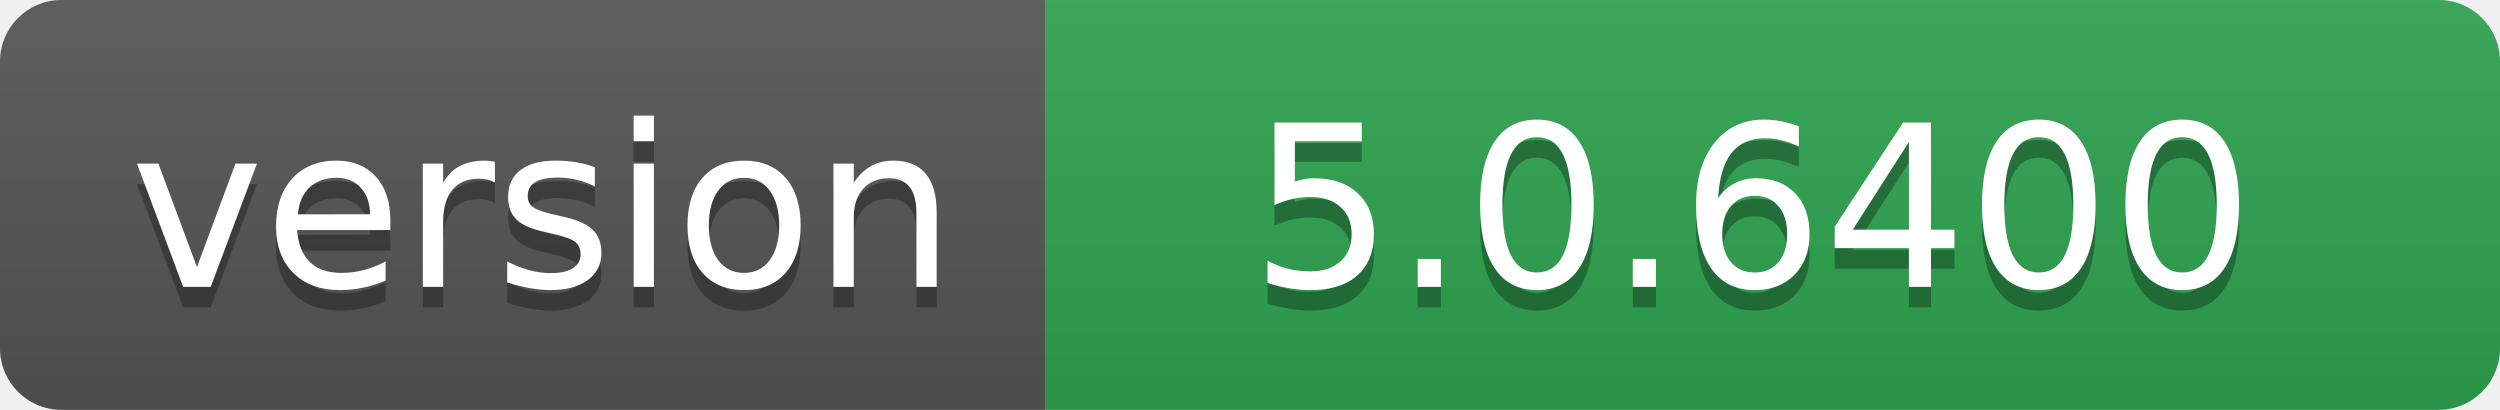
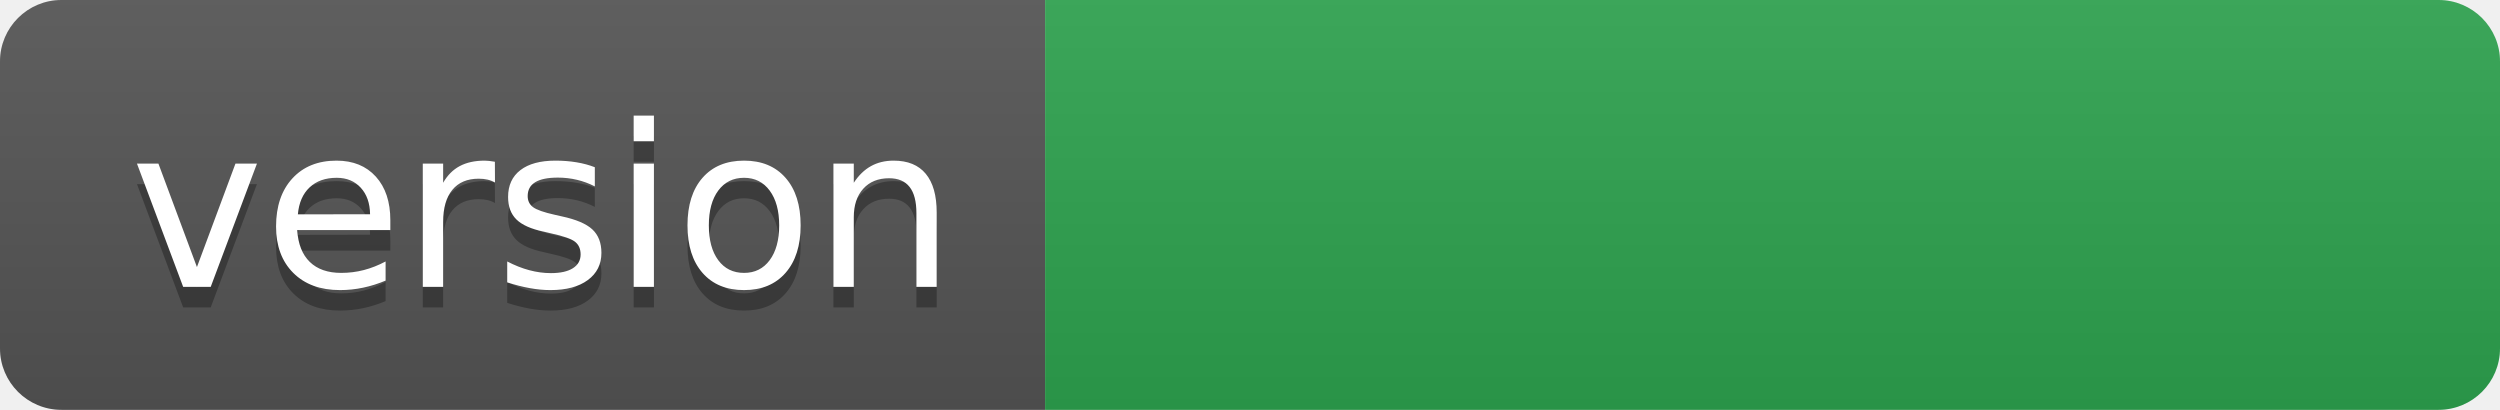
- <svg xmlns="http://www.w3.org/2000/svg" width="122" height="20" role="img" aria-label="version: 5.0.6400">
+ <svg xmlns="http://www.w3.org/2000/svg" width="122" height="20" role="img" aria-label="version: ">
  <linearGradient id="s" x2="0" y2="100%">
    <stop offset="0" stop-color="#bbb" stop-opacity=".1" />
    <stop offset="1" stop-opacity=".1" />
  </linearGradient>
  <clipPath id="r">
    <rect width="122" height="20" rx="3" fill="#fff" />
  </clipPath>
  <g clip-path="url(#r)">
    <rect width="51" height="20" fill="#555" />
    <rect x="51" width="71" height="20" fill="#2ea44f" />
    <rect width="122" height="20" fill="url(#s)" />
  </g>
  <g fill="#fff" text-anchor="middle" font-family="Verdana,Geneva,DejaVu Sans,sans-serif" text-rendering="geometricPrecision" font-size="110">
    <text aria-hidden="true" x="265" y="150" fill="#010101" fill-opacity=".3" transform="scale(.1)" textLength="410">version</text>
    <text x="265" y="140" transform="scale(.1)" fill="#fff" textLength="410">version</text>
-     <text aria-hidden="true" x="855" y="150" fill="#010101" fill-opacity=".3" transform="scale(.1)" textLength="610">5.0.6400</text>
-     <text x="855" y="140" transform="scale(.1)" fill="#fff" textLength="610">5.0.6400</text>
+     <text aria-hidden="true" x="855" y="150" fill="#010101" fill-opacity=".3" transform="scale(.1)" textLength="610" />
+     <text x="855" y="140" transform="scale(.1)" fill="#fff" textLength="610" />
  </g>
</svg>
